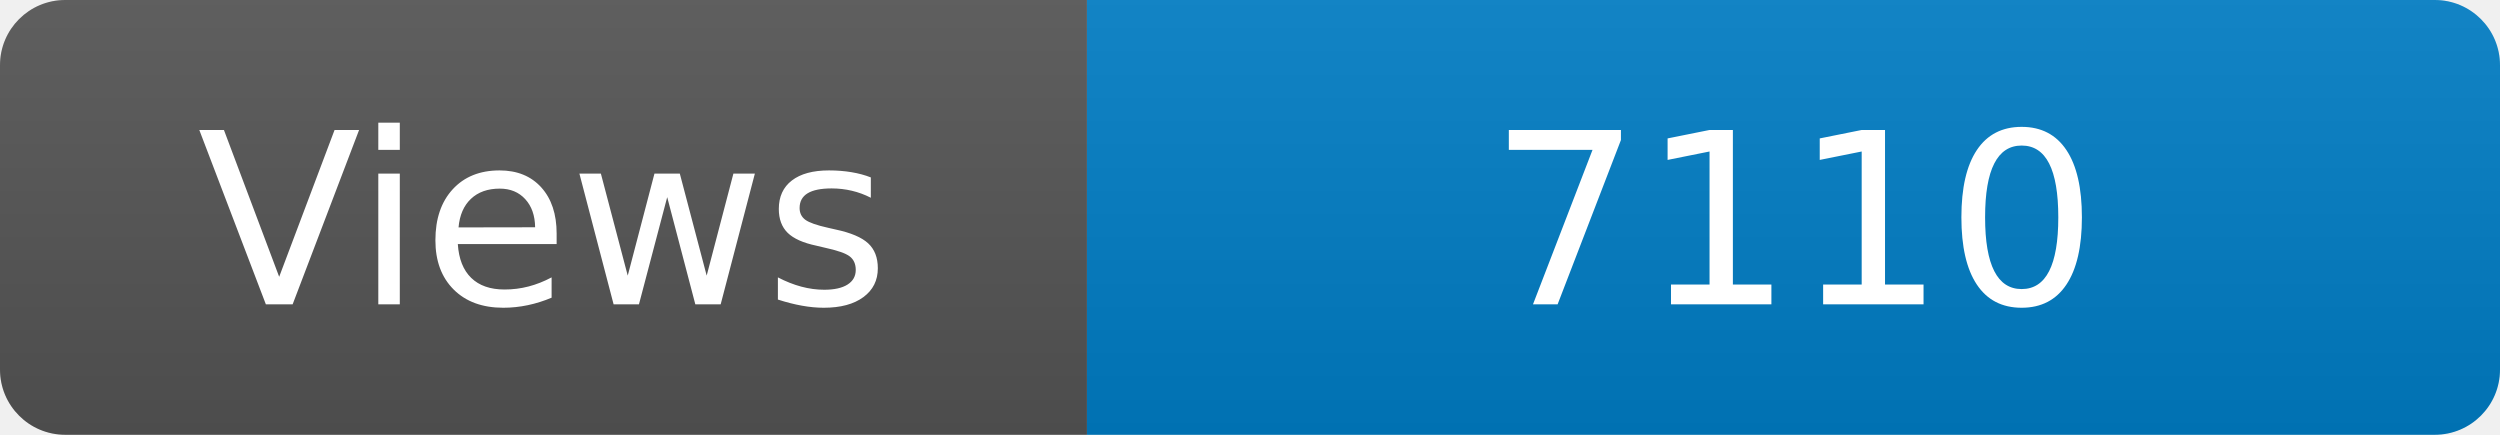
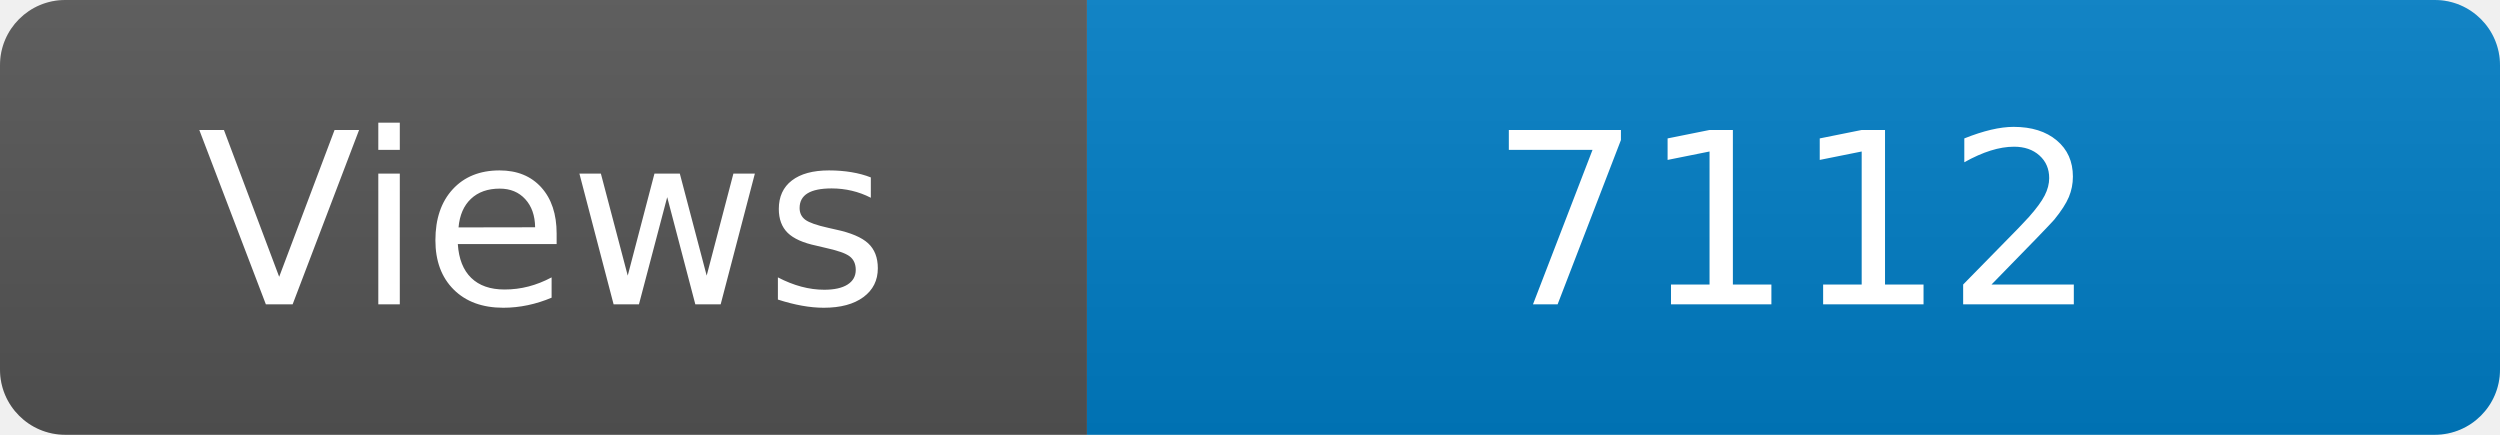
<svg xmlns="http://www.w3.org/2000/svg" width="115" height="20" role="img" aria-label="Maintained?: yes">
  <linearGradient id="s" x2="0" y2="100%">
    <stop offset="0" stop-color="#bbb" stop-opacity=".1" />
    <stop offset="1" stop-opacity=".1" />
  </linearGradient>
  <clipPath id="r">
    <rect width="115" height="20" rx="3" fill="#fff" />
  </clipPath>
  <g clip-path="url(#r)">
    <rect width="50" height="20" fill="#555" />
    <rect x="50" width="160" height="20" fill="#007ec6" />
    <rect width="115" height="20" fill="url(#s)" />
  </g>
  <g fill="#fff" text-anchor="middle" font-family="Verdana,Geneva,DejaVu Sans,sans-serif" font-size="110">
    <text x="250" y="140" transform="scale(.1)" fill="#fff">Views</text>
-     <text x="825" y="140" transform="scale(.1)" fill="#fff">7110</text>
+     <text x="825" y="140" transform="scale(.1)" fill="#fff">7112</text>
  </g>
</svg>
